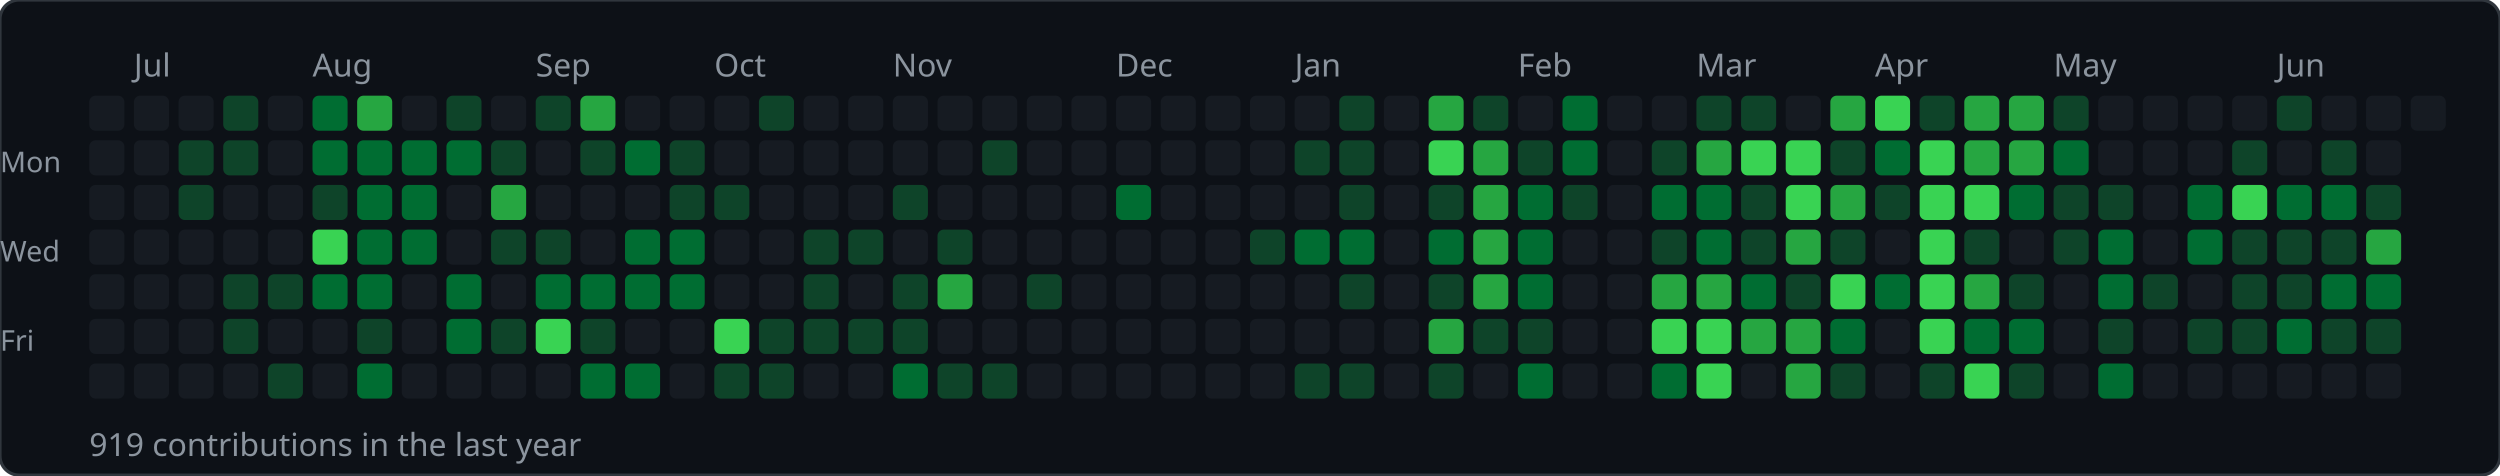
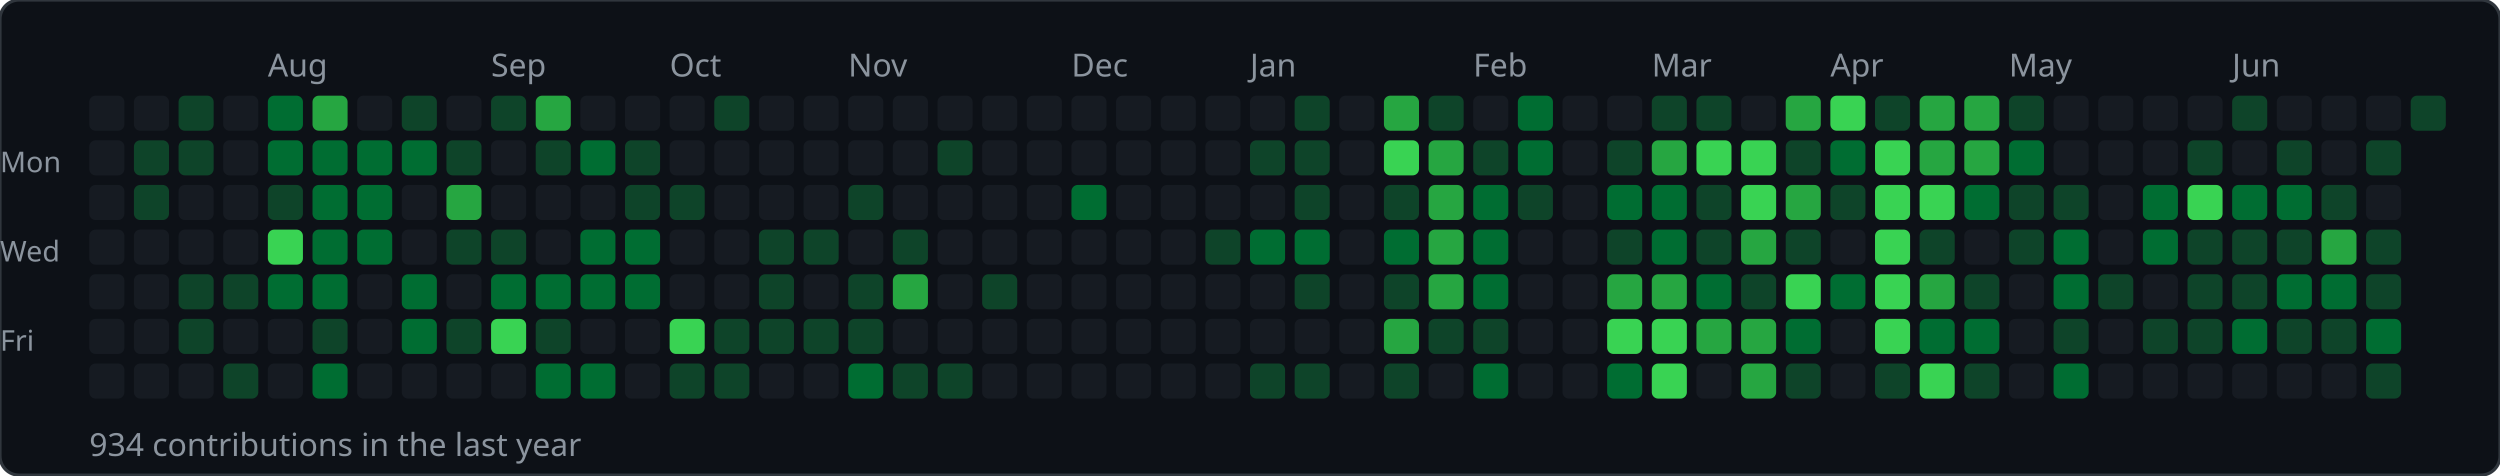
<svg xmlns="http://www.w3.org/2000/svg" width="784" height="149">
  <rect width="784" height="149" rx="6" fill="#0d1117" stroke="#30363d" stroke-width="1" />
-   <text x="42" y="24" font-size="10" fill="#8b949e" font-family="sans-serif">Jul</text>
-   <text x="98" y="24" font-size="10" fill="#8b949e" font-family="sans-serif">Aug</text>
-   <text x="168" y="24" font-size="10" fill="#8b949e" font-family="sans-serif">Sep</text>
-   <text x="224" y="24" font-size="10" fill="#8b949e" font-family="sans-serif">Oct</text>
-   <text x="280" y="24" font-size="10" fill="#8b949e" font-family="sans-serif">Nov</text>
-   <text x="350" y="24" font-size="10" fill="#8b949e" font-family="sans-serif">Dec</text>
-   <text x="406" y="24" font-size="10" fill="#8b949e" font-family="sans-serif">Jan</text>
-   <text x="476" y="24" font-size="10" fill="#8b949e" font-family="sans-serif">Feb</text>
-   <text x="532" y="24" font-size="10" fill="#8b949e" font-family="sans-serif">Mar</text>
-   <text x="588" y="24" font-size="10" fill="#8b949e" font-family="sans-serif">Apr</text>
-   <text x="644" y="24" font-size="10" fill="#8b949e" font-family="sans-serif">May</text>
-   <text x="714" y="24" font-size="10" fill="#8b949e" font-family="sans-serif">Jun</text>
+   <text x="84" y="24" font-size="10" fill="#8b949e" font-family="sans-serif">Aug</text>
+   <text x="154" y="24" font-size="10" fill="#8b949e" font-family="sans-serif">Sep</text>
+   <text x="210" y="24" font-size="10" fill="#8b949e" font-family="sans-serif">Oct</text>
+   <text x="266" y="24" font-size="10" fill="#8b949e" font-family="sans-serif">Nov</text>
+   <text x="336" y="24" font-size="10" fill="#8b949e" font-family="sans-serif">Dec</text>
+   <text x="392" y="24" font-size="10" fill="#8b949e" font-family="sans-serif">Jan</text>
+   <text x="462" y="24" font-size="10" fill="#8b949e" font-family="sans-serif">Feb</text>
+   <text x="518" y="24" font-size="10" fill="#8b949e" font-family="sans-serif">Mar</text>
+   <text x="574" y="24" font-size="10" fill="#8b949e" font-family="sans-serif">Apr</text>
+   <text x="630" y="24" font-size="10" fill="#8b949e" font-family="sans-serif">May</text>
+   <text x="700" y="24" font-size="10" fill="#8b949e" font-family="sans-serif">Jun</text>
  <text x="0" y="54" font-size="9" fill="#8b949e" font-family="sans-serif">Mon</text>
  <text x="0" y="82" font-size="9" fill="#8b949e" font-family="sans-serif">Wed</text>
  <text x="0" y="110" font-size="9" fill="#8b949e" font-family="sans-serif">Fri</text>
  <rect x="28" y="30" width="11" height="11" rx="2" fill="#161b22" />
  <rect x="28" y="44" width="11" height="11" rx="2" fill="#161b22" />
  <rect x="28" y="58" width="11" height="11" rx="2" fill="#161b22" />
  <rect x="28" y="72" width="11" height="11" rx="2" fill="#161b22" />
  <rect x="28" y="86" width="11" height="11" rx="2" fill="#161b22" />
  <rect x="28" y="100" width="11" height="11" rx="2" fill="#161b22" />
  <rect x="28" y="114" width="11" height="11" rx="2" fill="#161b22" />
  <rect x="42" y="30" width="11" height="11" rx="2" fill="#161b22" />
-   <rect x="42" y="44" width="11" height="11" rx="2" fill="#161b22" />
-   <rect x="42" y="58" width="11" height="11" rx="2" fill="#161b22" />
+   <rect x="42" y="44" width="11" height="11" rx="2" fill="#0e4429" />
+   <rect x="42" y="58" width="11" height="11" rx="2" fill="#0e4429" />
  <rect x="42" y="72" width="11" height="11" rx="2" fill="#161b22" />
  <rect x="42" y="86" width="11" height="11" rx="2" fill="#161b22" />
  <rect x="42" y="100" width="11" height="11" rx="2" fill="#161b22" />
  <rect x="42" y="114" width="11" height="11" rx="2" fill="#161b22" />
-   <rect x="56" y="30" width="11" height="11" rx="2" fill="#161b22" />
+   <rect x="56" y="30" width="11" height="11" rx="2" fill="#0e4429" />
  <rect x="56" y="44" width="11" height="11" rx="2" fill="#0e4429" />
-   <rect x="56" y="58" width="11" height="11" rx="2" fill="#0e4429" />
+   <rect x="56" y="58" width="11" height="11" rx="2" fill="#161b22" />
  <rect x="56" y="72" width="11" height="11" rx="2" fill="#161b22" />
-   <rect x="56" y="86" width="11" height="11" rx="2" fill="#161b22" />
-   <rect x="56" y="100" width="11" height="11" rx="2" fill="#161b22" />
+   <rect x="56" y="86" width="11" height="11" rx="2" fill="#0e4429" />
+   <rect x="56" y="100" width="11" height="11" rx="2" fill="#0e4429" />
  <rect x="56" y="114" width="11" height="11" rx="2" fill="#161b22" />
-   <rect x="70" y="30" width="11" height="11" rx="2" fill="#0e4429" />
-   <rect x="70" y="44" width="11" height="11" rx="2" fill="#0e4429" />
+   <rect x="70" y="30" width="11" height="11" rx="2" fill="#161b22" />
+   <rect x="70" y="44" width="11" height="11" rx="2" fill="#161b22" />
  <rect x="70" y="58" width="11" height="11" rx="2" fill="#161b22" />
  <rect x="70" y="72" width="11" height="11" rx="2" fill="#161b22" />
  <rect x="70" y="86" width="11" height="11" rx="2" fill="#0e4429" />
-   <rect x="70" y="100" width="11" height="11" rx="2" fill="#0e4429" />
-   <rect x="70" y="114" width="11" height="11" rx="2" fill="#161b22" />
-   <rect x="84" y="30" width="11" height="11" rx="2" fill="#161b22" />
-   <rect x="84" y="44" width="11" height="11" rx="2" fill="#161b22" />
-   <rect x="84" y="58" width="11" height="11" rx="2" fill="#161b22" />
-   <rect x="84" y="72" width="11" height="11" rx="2" fill="#161b22" />
-   <rect x="84" y="86" width="11" height="11" rx="2" fill="#0e4429" />
+   <rect x="70" y="100" width="11" height="11" rx="2" fill="#161b22" />
+   <rect x="70" y="114" width="11" height="11" rx="2" fill="#0e4429" />
+   <rect x="84" y="30" width="11" height="11" rx="2" fill="#006d32" />
+   <rect x="84" y="44" width="11" height="11" rx="2" fill="#006d32" />
+   <rect x="84" y="58" width="11" height="11" rx="2" fill="#0e4429" />
+   <rect x="84" y="72" width="11" height="11" rx="2" fill="#39d353" />
+   <rect x="84" y="86" width="11" height="11" rx="2" fill="#006d32" />
  <rect x="84" y="100" width="11" height="11" rx="2" fill="#161b22" />
-   <rect x="84" y="114" width="11" height="11" rx="2" fill="#0e4429" />
-   <rect x="98" y="30" width="11" height="11" rx="2" fill="#006d32" />
+   <rect x="84" y="114" width="11" height="11" rx="2" fill="#161b22" />
+   <rect x="98" y="30" width="11" height="11" rx="2" fill="#26a641" />
  <rect x="98" y="44" width="11" height="11" rx="2" fill="#006d32" />
-   <rect x="98" y="58" width="11" height="11" rx="2" fill="#0e4429" />
-   <rect x="98" y="72" width="11" height="11" rx="2" fill="#39d353" />
+   <rect x="98" y="58" width="11" height="11" rx="2" fill="#006d32" />
+   <rect x="98" y="72" width="11" height="11" rx="2" fill="#006d32" />
  <rect x="98" y="86" width="11" height="11" rx="2" fill="#006d32" />
-   <rect x="98" y="100" width="11" height="11" rx="2" fill="#161b22" />
-   <rect x="98" y="114" width="11" height="11" rx="2" fill="#161b22" />
-   <rect x="112" y="30" width="11" height="11" rx="2" fill="#26a641" />
+   <rect x="98" y="100" width="11" height="11" rx="2" fill="#0e4429" />
+   <rect x="98" y="114" width="11" height="11" rx="2" fill="#006d32" />
+   <rect x="112" y="30" width="11" height="11" rx="2" fill="#161b22" />
  <rect x="112" y="44" width="11" height="11" rx="2" fill="#006d32" />
  <rect x="112" y="58" width="11" height="11" rx="2" fill="#006d32" />
  <rect x="112" y="72" width="11" height="11" rx="2" fill="#006d32" />
-   <rect x="112" y="86" width="11" height="11" rx="2" fill="#006d32" />
-   <rect x="112" y="100" width="11" height="11" rx="2" fill="#0e4429" />
-   <rect x="112" y="114" width="11" height="11" rx="2" fill="#006d32" />
-   <rect x="126" y="30" width="11" height="11" rx="2" fill="#161b22" />
+   <rect x="112" y="86" width="11" height="11" rx="2" fill="#161b22" />
+   <rect x="112" y="100" width="11" height="11" rx="2" fill="#161b22" />
+   <rect x="112" y="114" width="11" height="11" rx="2" fill="#161b22" />
+   <rect x="126" y="30" width="11" height="11" rx="2" fill="#0e4429" />
  <rect x="126" y="44" width="11" height="11" rx="2" fill="#006d32" />
-   <rect x="126" y="58" width="11" height="11" rx="2" fill="#006d32" />
-   <rect x="126" y="72" width="11" height="11" rx="2" fill="#006d32" />
-   <rect x="126" y="86" width="11" height="11" rx="2" fill="#161b22" />
-   <rect x="126" y="100" width="11" height="11" rx="2" fill="#161b22" />
+   <rect x="126" y="58" width="11" height="11" rx="2" fill="#161b22" />
+   <rect x="126" y="72" width="11" height="11" rx="2" fill="#161b22" />
+   <rect x="126" y="86" width="11" height="11" rx="2" fill="#006d32" />
+   <rect x="126" y="100" width="11" height="11" rx="2" fill="#006d32" />
  <rect x="126" y="114" width="11" height="11" rx="2" fill="#161b22" />
-   <rect x="140" y="30" width="11" height="11" rx="2" fill="#0e4429" />
-   <rect x="140" y="44" width="11" height="11" rx="2" fill="#006d32" />
-   <rect x="140" y="58" width="11" height="11" rx="2" fill="#161b22" />
-   <rect x="140" y="72" width="11" height="11" rx="2" fill="#161b22" />
-   <rect x="140" y="86" width="11" height="11" rx="2" fill="#006d32" />
-   <rect x="140" y="100" width="11" height="11" rx="2" fill="#006d32" />
+   <rect x="140" y="30" width="11" height="11" rx="2" fill="#161b22" />
+   <rect x="140" y="44" width="11" height="11" rx="2" fill="#0e4429" />
+   <rect x="140" y="58" width="11" height="11" rx="2" fill="#26a641" />
+   <rect x="140" y="72" width="11" height="11" rx="2" fill="#0e4429" />
+   <rect x="140" y="86" width="11" height="11" rx="2" fill="#161b22" />
+   <rect x="140" y="100" width="11" height="11" rx="2" fill="#0e4429" />
  <rect x="140" y="114" width="11" height="11" rx="2" fill="#161b22" />
-   <rect x="154" y="30" width="11" height="11" rx="2" fill="#161b22" />
-   <rect x="154" y="44" width="11" height="11" rx="2" fill="#0e4429" />
-   <rect x="154" y="58" width="11" height="11" rx="2" fill="#26a641" />
+   <rect x="154" y="30" width="11" height="11" rx="2" fill="#0e4429" />
+   <rect x="154" y="44" width="11" height="11" rx="2" fill="#161b22" />
+   <rect x="154" y="58" width="11" height="11" rx="2" fill="#161b22" />
  <rect x="154" y="72" width="11" height="11" rx="2" fill="#0e4429" />
-   <rect x="154" y="86" width="11" height="11" rx="2" fill="#161b22" />
-   <rect x="154" y="100" width="11" height="11" rx="2" fill="#0e4429" />
+   <rect x="154" y="86" width="11" height="11" rx="2" fill="#006d32" />
+   <rect x="154" y="100" width="11" height="11" rx="2" fill="#39d353" />
  <rect x="154" y="114" width="11" height="11" rx="2" fill="#161b22" />
-   <rect x="168" y="30" width="11" height="11" rx="2" fill="#0e4429" />
-   <rect x="168" y="44" width="11" height="11" rx="2" fill="#161b22" />
+   <rect x="168" y="30" width="11" height="11" rx="2" fill="#26a641" />
+   <rect x="168" y="44" width="11" height="11" rx="2" fill="#0e4429" />
  <rect x="168" y="58" width="11" height="11" rx="2" fill="#161b22" />
-   <rect x="168" y="72" width="11" height="11" rx="2" fill="#0e4429" />
+   <rect x="168" y="72" width="11" height="11" rx="2" fill="#161b22" />
  <rect x="168" y="86" width="11" height="11" rx="2" fill="#006d32" />
-   <rect x="168" y="100" width="11" height="11" rx="2" fill="#39d353" />
-   <rect x="168" y="114" width="11" height="11" rx="2" fill="#161b22" />
-   <rect x="182" y="30" width="11" height="11" rx="2" fill="#26a641" />
-   <rect x="182" y="44" width="11" height="11" rx="2" fill="#0e4429" />
+   <rect x="168" y="100" width="11" height="11" rx="2" fill="#0e4429" />
+   <rect x="168" y="114" width="11" height="11" rx="2" fill="#006d32" />
+   <rect x="182" y="30" width="11" height="11" rx="2" fill="#161b22" />
+   <rect x="182" y="44" width="11" height="11" rx="2" fill="#006d32" />
  <rect x="182" y="58" width="11" height="11" rx="2" fill="#161b22" />
-   <rect x="182" y="72" width="11" height="11" rx="2" fill="#161b22" />
+   <rect x="182" y="72" width="11" height="11" rx="2" fill="#006d32" />
  <rect x="182" y="86" width="11" height="11" rx="2" fill="#006d32" />
-   <rect x="182" y="100" width="11" height="11" rx="2" fill="#0e4429" />
+   <rect x="182" y="100" width="11" height="11" rx="2" fill="#161b22" />
  <rect x="182" y="114" width="11" height="11" rx="2" fill="#006d32" />
  <rect x="196" y="30" width="11" height="11" rx="2" fill="#161b22" />
-   <rect x="196" y="44" width="11" height="11" rx="2" fill="#006d32" />
-   <rect x="196" y="58" width="11" height="11" rx="2" fill="#161b22" />
+   <rect x="196" y="44" width="11" height="11" rx="2" fill="#0e4429" />
+   <rect x="196" y="58" width="11" height="11" rx="2" fill="#0e4429" />
  <rect x="196" y="72" width="11" height="11" rx="2" fill="#006d32" />
  <rect x="196" y="86" width="11" height="11" rx="2" fill="#006d32" />
  <rect x="196" y="100" width="11" height="11" rx="2" fill="#161b22" />
-   <rect x="196" y="114" width="11" height="11" rx="2" fill="#006d32" />
+   <rect x="196" y="114" width="11" height="11" rx="2" fill="#161b22" />
  <rect x="210" y="30" width="11" height="11" rx="2" fill="#161b22" />
-   <rect x="210" y="44" width="11" height="11" rx="2" fill="#0e4429" />
+   <rect x="210" y="44" width="11" height="11" rx="2" fill="#161b22" />
  <rect x="210" y="58" width="11" height="11" rx="2" fill="#0e4429" />
-   <rect x="210" y="72" width="11" height="11" rx="2" fill="#006d32" />
-   <rect x="210" y="86" width="11" height="11" rx="2" fill="#006d32" />
-   <rect x="210" y="100" width="11" height="11" rx="2" fill="#161b22" />
-   <rect x="210" y="114" width="11" height="11" rx="2" fill="#161b22" />
-   <rect x="224" y="30" width="11" height="11" rx="2" fill="#161b22" />
+   <rect x="210" y="72" width="11" height="11" rx="2" fill="#161b22" />
+   <rect x="210" y="86" width="11" height="11" rx="2" fill="#161b22" />
+   <rect x="210" y="100" width="11" height="11" rx="2" fill="#39d353" />
+   <rect x="210" y="114" width="11" height="11" rx="2" fill="#0e4429" />
+   <rect x="224" y="30" width="11" height="11" rx="2" fill="#0e4429" />
  <rect x="224" y="44" width="11" height="11" rx="2" fill="#161b22" />
-   <rect x="224" y="58" width="11" height="11" rx="2" fill="#0e4429" />
+   <rect x="224" y="58" width="11" height="11" rx="2" fill="#161b22" />
  <rect x="224" y="72" width="11" height="11" rx="2" fill="#161b22" />
  <rect x="224" y="86" width="11" height="11" rx="2" fill="#161b22" />
-   <rect x="224" y="100" width="11" height="11" rx="2" fill="#39d353" />
+   <rect x="224" y="100" width="11" height="11" rx="2" fill="#0e4429" />
  <rect x="224" y="114" width="11" height="11" rx="2" fill="#0e4429" />
-   <rect x="238" y="30" width="11" height="11" rx="2" fill="#0e4429" />
+   <rect x="238" y="30" width="11" height="11" rx="2" fill="#161b22" />
  <rect x="238" y="44" width="11" height="11" rx="2" fill="#161b22" />
  <rect x="238" y="58" width="11" height="11" rx="2" fill="#161b22" />
-   <rect x="238" y="72" width="11" height="11" rx="2" fill="#161b22" />
-   <rect x="238" y="86" width="11" height="11" rx="2" fill="#161b22" />
+   <rect x="238" y="72" width="11" height="11" rx="2" fill="#0e4429" />
+   <rect x="238" y="86" width="11" height="11" rx="2" fill="#0e4429" />
  <rect x="238" y="100" width="11" height="11" rx="2" fill="#0e4429" />
-   <rect x="238" y="114" width="11" height="11" rx="2" fill="#0e4429" />
+   <rect x="238" y="114" width="11" height="11" rx="2" fill="#161b22" />
  <rect x="252" y="30" width="11" height="11" rx="2" fill="#161b22" />
  <rect x="252" y="44" width="11" height="11" rx="2" fill="#161b22" />
  <rect x="252" y="58" width="11" height="11" rx="2" fill="#161b22" />
  <rect x="252" y="72" width="11" height="11" rx="2" fill="#0e4429" />
-   <rect x="252" y="86" width="11" height="11" rx="2" fill="#0e4429" />
+   <rect x="252" y="86" width="11" height="11" rx="2" fill="#161b22" />
  <rect x="252" y="100" width="11" height="11" rx="2" fill="#0e4429" />
  <rect x="252" y="114" width="11" height="11" rx="2" fill="#161b22" />
  <rect x="266" y="30" width="11" height="11" rx="2" fill="#161b22" />
  <rect x="266" y="44" width="11" height="11" rx="2" fill="#161b22" />
-   <rect x="266" y="58" width="11" height="11" rx="2" fill="#161b22" />
-   <rect x="266" y="72" width="11" height="11" rx="2" fill="#0e4429" />
-   <rect x="266" y="86" width="11" height="11" rx="2" fill="#161b22" />
+   <rect x="266" y="58" width="11" height="11" rx="2" fill="#0e4429" />
+   <rect x="266" y="72" width="11" height="11" rx="2" fill="#161b22" />
+   <rect x="266" y="86" width="11" height="11" rx="2" fill="#0e4429" />
  <rect x="266" y="100" width="11" height="11" rx="2" fill="#0e4429" />
-   <rect x="266" y="114" width="11" height="11" rx="2" fill="#161b22" />
+   <rect x="266" y="114" width="11" height="11" rx="2" fill="#006d32" />
  <rect x="280" y="30" width="11" height="11" rx="2" fill="#161b22" />
  <rect x="280" y="44" width="11" height="11" rx="2" fill="#161b22" />
-   <rect x="280" y="58" width="11" height="11" rx="2" fill="#0e4429" />
-   <rect x="280" y="72" width="11" height="11" rx="2" fill="#161b22" />
-   <rect x="280" y="86" width="11" height="11" rx="2" fill="#0e4429" />
-   <rect x="280" y="100" width="11" height="11" rx="2" fill="#0e4429" />
-   <rect x="280" y="114" width="11" height="11" rx="2" fill="#006d32" />
+   <rect x="280" y="58" width="11" height="11" rx="2" fill="#161b22" />
+   <rect x="280" y="72" width="11" height="11" rx="2" fill="#0e4429" />
+   <rect x="280" y="86" width="11" height="11" rx="2" fill="#26a641" />
+   <rect x="280" y="100" width="11" height="11" rx="2" fill="#161b22" />
+   <rect x="280" y="114" width="11" height="11" rx="2" fill="#0e4429" />
  <rect x="294" y="30" width="11" height="11" rx="2" fill="#161b22" />
-   <rect x="294" y="44" width="11" height="11" rx="2" fill="#161b22" />
+   <rect x="294" y="44" width="11" height="11" rx="2" fill="#0e4429" />
  <rect x="294" y="58" width="11" height="11" rx="2" fill="#161b22" />
-   <rect x="294" y="72" width="11" height="11" rx="2" fill="#0e4429" />
-   <rect x="294" y="86" width="11" height="11" rx="2" fill="#26a641" />
+   <rect x="294" y="72" width="11" height="11" rx="2" fill="#161b22" />
+   <rect x="294" y="86" width="11" height="11" rx="2" fill="#161b22" />
  <rect x="294" y="100" width="11" height="11" rx="2" fill="#161b22" />
  <rect x="294" y="114" width="11" height="11" rx="2" fill="#0e4429" />
  <rect x="308" y="30" width="11" height="11" rx="2" fill="#161b22" />
-   <rect x="308" y="44" width="11" height="11" rx="2" fill="#0e4429" />
+   <rect x="308" y="44" width="11" height="11" rx="2" fill="#161b22" />
  <rect x="308" y="58" width="11" height="11" rx="2" fill="#161b22" />
  <rect x="308" y="72" width="11" height="11" rx="2" fill="#161b22" />
-   <rect x="308" y="86" width="11" height="11" rx="2" fill="#161b22" />
+   <rect x="308" y="86" width="11" height="11" rx="2" fill="#0e4429" />
  <rect x="308" y="100" width="11" height="11" rx="2" fill="#161b22" />
-   <rect x="308" y="114" width="11" height="11" rx="2" fill="#0e4429" />
+   <rect x="308" y="114" width="11" height="11" rx="2" fill="#161b22" />
  <rect x="322" y="30" width="11" height="11" rx="2" fill="#161b22" />
  <rect x="322" y="44" width="11" height="11" rx="2" fill="#161b22" />
  <rect x="322" y="58" width="11" height="11" rx="2" fill="#161b22" />
  <rect x="322" y="72" width="11" height="11" rx="2" fill="#161b22" />
-   <rect x="322" y="86" width="11" height="11" rx="2" fill="#0e4429" />
+   <rect x="322" y="86" width="11" height="11" rx="2" fill="#161b22" />
  <rect x="322" y="100" width="11" height="11" rx="2" fill="#161b22" />
  <rect x="322" y="114" width="11" height="11" rx="2" fill="#161b22" />
  <rect x="336" y="30" width="11" height="11" rx="2" fill="#161b22" />
  <rect x="336" y="44" width="11" height="11" rx="2" fill="#161b22" />
-   <rect x="336" y="58" width="11" height="11" rx="2" fill="#161b22" />
+   <rect x="336" y="58" width="11" height="11" rx="2" fill="#006d32" />
  <rect x="336" y="72" width="11" height="11" rx="2" fill="#161b22" />
  <rect x="336" y="86" width="11" height="11" rx="2" fill="#161b22" />
  <rect x="336" y="100" width="11" height="11" rx="2" fill="#161b22" />
  <rect x="336" y="114" width="11" height="11" rx="2" fill="#161b22" />
  <rect x="350" y="30" width="11" height="11" rx="2" fill="#161b22" />
  <rect x="350" y="44" width="11" height="11" rx="2" fill="#161b22" />
-   <rect x="350" y="58" width="11" height="11" rx="2" fill="#006d32" />
+   <rect x="350" y="58" width="11" height="11" rx="2" fill="#161b22" />
  <rect x="350" y="72" width="11" height="11" rx="2" fill="#161b22" />
  <rect x="350" y="86" width="11" height="11" rx="2" fill="#161b22" />
  <rect x="350" y="100" width="11" height="11" rx="2" fill="#161b22" />
  <rect x="350" y="114" width="11" height="11" rx="2" fill="#161b22" />
  <rect x="364" y="30" width="11" height="11" rx="2" fill="#161b22" />
  <rect x="364" y="44" width="11" height="11" rx="2" fill="#161b22" />
  <rect x="364" y="58" width="11" height="11" rx="2" fill="#161b22" />
  <rect x="364" y="72" width="11" height="11" rx="2" fill="#161b22" />
  <rect x="364" y="86" width="11" height="11" rx="2" fill="#161b22" />
  <rect x="364" y="100" width="11" height="11" rx="2" fill="#161b22" />
  <rect x="364" y="114" width="11" height="11" rx="2" fill="#161b22" />
  <rect x="378" y="30" width="11" height="11" rx="2" fill="#161b22" />
  <rect x="378" y="44" width="11" height="11" rx="2" fill="#161b22" />
  <rect x="378" y="58" width="11" height="11" rx="2" fill="#161b22" />
-   <rect x="378" y="72" width="11" height="11" rx="2" fill="#161b22" />
+   <rect x="378" y="72" width="11" height="11" rx="2" fill="#0e4429" />
  <rect x="378" y="86" width="11" height="11" rx="2" fill="#161b22" />
  <rect x="378" y="100" width="11" height="11" rx="2" fill="#161b22" />
  <rect x="378" y="114" width="11" height="11" rx="2" fill="#161b22" />
  <rect x="392" y="30" width="11" height="11" rx="2" fill="#161b22" />
-   <rect x="392" y="44" width="11" height="11" rx="2" fill="#161b22" />
+   <rect x="392" y="44" width="11" height="11" rx="2" fill="#0e4429" />
  <rect x="392" y="58" width="11" height="11" rx="2" fill="#161b22" />
-   <rect x="392" y="72" width="11" height="11" rx="2" fill="#0e4429" />
+   <rect x="392" y="72" width="11" height="11" rx="2" fill="#006d32" />
  <rect x="392" y="86" width="11" height="11" rx="2" fill="#161b22" />
  <rect x="392" y="100" width="11" height="11" rx="2" fill="#161b22" />
-   <rect x="392" y="114" width="11" height="11" rx="2" fill="#161b22" />
-   <rect x="406" y="30" width="11" height="11" rx="2" fill="#161b22" />
+   <rect x="392" y="114" width="11" height="11" rx="2" fill="#0e4429" />
+   <rect x="406" y="30" width="11" height="11" rx="2" fill="#0e4429" />
  <rect x="406" y="44" width="11" height="11" rx="2" fill="#0e4429" />
-   <rect x="406" y="58" width="11" height="11" rx="2" fill="#161b22" />
+   <rect x="406" y="58" width="11" height="11" rx="2" fill="#0e4429" />
  <rect x="406" y="72" width="11" height="11" rx="2" fill="#006d32" />
-   <rect x="406" y="86" width="11" height="11" rx="2" fill="#161b22" />
+   <rect x="406" y="86" width="11" height="11" rx="2" fill="#0e4429" />
  <rect x="406" y="100" width="11" height="11" rx="2" fill="#161b22" />
  <rect x="406" y="114" width="11" height="11" rx="2" fill="#0e4429" />
-   <rect x="420" y="30" width="11" height="11" rx="2" fill="#0e4429" />
-   <rect x="420" y="44" width="11" height="11" rx="2" fill="#0e4429" />
-   <rect x="420" y="58" width="11" height="11" rx="2" fill="#0e4429" />
-   <rect x="420" y="72" width="11" height="11" rx="2" fill="#006d32" />
-   <rect x="420" y="86" width="11" height="11" rx="2" fill="#0e4429" />
+   <rect x="420" y="30" width="11" height="11" rx="2" fill="#161b22" />
+   <rect x="420" y="44" width="11" height="11" rx="2" fill="#161b22" />
+   <rect x="420" y="58" width="11" height="11" rx="2" fill="#161b22" />
+   <rect x="420" y="72" width="11" height="11" rx="2" fill="#161b22" />
+   <rect x="420" y="86" width="11" height="11" rx="2" fill="#161b22" />
  <rect x="420" y="100" width="11" height="11" rx="2" fill="#161b22" />
-   <rect x="420" y="114" width="11" height="11" rx="2" fill="#0e4429" />
-   <rect x="434" y="30" width="11" height="11" rx="2" fill="#161b22" />
-   <rect x="434" y="44" width="11" height="11" rx="2" fill="#161b22" />
-   <rect x="434" y="58" width="11" height="11" rx="2" fill="#161b22" />
-   <rect x="434" y="72" width="11" height="11" rx="2" fill="#161b22" />
-   <rect x="434" y="86" width="11" height="11" rx="2" fill="#161b22" />
-   <rect x="434" y="100" width="11" height="11" rx="2" fill="#161b22" />
-   <rect x="434" y="114" width="11" height="11" rx="2" fill="#161b22" />
-   <rect x="448" y="30" width="11" height="11" rx="2" fill="#26a641" />
-   <rect x="448" y="44" width="11" height="11" rx="2" fill="#39d353" />
-   <rect x="448" y="58" width="11" height="11" rx="2" fill="#0e4429" />
-   <rect x="448" y="72" width="11" height="11" rx="2" fill="#006d32" />
-   <rect x="448" y="86" width="11" height="11" rx="2" fill="#0e4429" />
-   <rect x="448" y="100" width="11" height="11" rx="2" fill="#26a641" />
-   <rect x="448" y="114" width="11" height="11" rx="2" fill="#0e4429" />
-   <rect x="462" y="30" width="11" height="11" rx="2" fill="#0e4429" />
-   <rect x="462" y="44" width="11" height="11" rx="2" fill="#26a641" />
-   <rect x="462" y="58" width="11" height="11" rx="2" fill="#26a641" />
-   <rect x="462" y="72" width="11" height="11" rx="2" fill="#26a641" />
-   <rect x="462" y="86" width="11" height="11" rx="2" fill="#26a641" />
+   <rect x="420" y="114" width="11" height="11" rx="2" fill="#161b22" />
+   <rect x="434" y="30" width="11" height="11" rx="2" fill="#26a641" />
+   <rect x="434" y="44" width="11" height="11" rx="2" fill="#39d353" />
+   <rect x="434" y="58" width="11" height="11" rx="2" fill="#0e4429" />
+   <rect x="434" y="72" width="11" height="11" rx="2" fill="#006d32" />
+   <rect x="434" y="86" width="11" height="11" rx="2" fill="#0e4429" />
+   <rect x="434" y="100" width="11" height="11" rx="2" fill="#26a641" />
+   <rect x="434" y="114" width="11" height="11" rx="2" fill="#0e4429" />
+   <rect x="448" y="30" width="11" height="11" rx="2" fill="#0e4429" />
+   <rect x="448" y="44" width="11" height="11" rx="2" fill="#26a641" />
+   <rect x="448" y="58" width="11" height="11" rx="2" fill="#26a641" />
+   <rect x="448" y="72" width="11" height="11" rx="2" fill="#26a641" />
+   <rect x="448" y="86" width="11" height="11" rx="2" fill="#26a641" />
+   <rect x="448" y="100" width="11" height="11" rx="2" fill="#0e4429" />
+   <rect x="448" y="114" width="11" height="11" rx="2" fill="#161b22" />
+   <rect x="462" y="30" width="11" height="11" rx="2" fill="#161b22" />
+   <rect x="462" y="44" width="11" height="11" rx="2" fill="#0e4429" />
+   <rect x="462" y="58" width="11" height="11" rx="2" fill="#006d32" />
+   <rect x="462" y="72" width="11" height="11" rx="2" fill="#006d32" />
+   <rect x="462" y="86" width="11" height="11" rx="2" fill="#006d32" />
  <rect x="462" y="100" width="11" height="11" rx="2" fill="#0e4429" />
-   <rect x="462" y="114" width="11" height="11" rx="2" fill="#161b22" />
-   <rect x="476" y="30" width="11" height="11" rx="2" fill="#161b22" />
-   <rect x="476" y="44" width="11" height="11" rx="2" fill="#0e4429" />
-   <rect x="476" y="58" width="11" height="11" rx="2" fill="#006d32" />
-   <rect x="476" y="72" width="11" height="11" rx="2" fill="#006d32" />
-   <rect x="476" y="86" width="11" height="11" rx="2" fill="#006d32" />
-   <rect x="476" y="100" width="11" height="11" rx="2" fill="#0e4429" />
-   <rect x="476" y="114" width="11" height="11" rx="2" fill="#006d32" />
-   <rect x="490" y="30" width="11" height="11" rx="2" fill="#006d32" />
-   <rect x="490" y="44" width="11" height="11" rx="2" fill="#006d32" />
-   <rect x="490" y="58" width="11" height="11" rx="2" fill="#0e4429" />
+   <rect x="462" y="114" width="11" height="11" rx="2" fill="#006d32" />
+   <rect x="476" y="30" width="11" height="11" rx="2" fill="#006d32" />
+   <rect x="476" y="44" width="11" height="11" rx="2" fill="#006d32" />
+   <rect x="476" y="58" width="11" height="11" rx="2" fill="#0e4429" />
+   <rect x="476" y="72" width="11" height="11" rx="2" fill="#161b22" />
+   <rect x="476" y="86" width="11" height="11" rx="2" fill="#161b22" />
+   <rect x="476" y="100" width="11" height="11" rx="2" fill="#161b22" />
+   <rect x="476" y="114" width="11" height="11" rx="2" fill="#161b22" />
+   <rect x="490" y="30" width="11" height="11" rx="2" fill="#161b22" />
+   <rect x="490" y="44" width="11" height="11" rx="2" fill="#161b22" />
+   <rect x="490" y="58" width="11" height="11" rx="2" fill="#161b22" />
  <rect x="490" y="72" width="11" height="11" rx="2" fill="#161b22" />
  <rect x="490" y="86" width="11" height="11" rx="2" fill="#161b22" />
  <rect x="490" y="100" width="11" height="11" rx="2" fill="#161b22" />
  <rect x="490" y="114" width="11" height="11" rx="2" fill="#161b22" />
  <rect x="504" y="30" width="11" height="11" rx="2" fill="#161b22" />
-   <rect x="504" y="44" width="11" height="11" rx="2" fill="#161b22" />
-   <rect x="504" y="58" width="11" height="11" rx="2" fill="#161b22" />
-   <rect x="504" y="72" width="11" height="11" rx="2" fill="#161b22" />
-   <rect x="504" y="86" width="11" height="11" rx="2" fill="#161b22" />
-   <rect x="504" y="100" width="11" height="11" rx="2" fill="#161b22" />
-   <rect x="504" y="114" width="11" height="11" rx="2" fill="#161b22" />
-   <rect x="518" y="30" width="11" height="11" rx="2" fill="#161b22" />
-   <rect x="518" y="44" width="11" height="11" rx="2" fill="#0e4429" />
+   <rect x="504" y="44" width="11" height="11" rx="2" fill="#0e4429" />
+   <rect x="504" y="58" width="11" height="11" rx="2" fill="#006d32" />
+   <rect x="504" y="72" width="11" height="11" rx="2" fill="#0e4429" />
+   <rect x="504" y="86" width="11" height="11" rx="2" fill="#26a641" />
+   <rect x="504" y="100" width="11" height="11" rx="2" fill="#39d353" />
+   <rect x="504" y="114" width="11" height="11" rx="2" fill="#006d32" />
+   <rect x="518" y="30" width="11" height="11" rx="2" fill="#0e4429" />
+   <rect x="518" y="44" width="11" height="11" rx="2" fill="#26a641" />
  <rect x="518" y="58" width="11" height="11" rx="2" fill="#006d32" />
-   <rect x="518" y="72" width="11" height="11" rx="2" fill="#0e4429" />
+   <rect x="518" y="72" width="11" height="11" rx="2" fill="#006d32" />
  <rect x="518" y="86" width="11" height="11" rx="2" fill="#26a641" />
  <rect x="518" y="100" width="11" height="11" rx="2" fill="#39d353" />
-   <rect x="518" y="114" width="11" height="11" rx="2" fill="#006d32" />
+   <rect x="518" y="114" width="11" height="11" rx="2" fill="#39d353" />
  <rect x="532" y="30" width="11" height="11" rx="2" fill="#0e4429" />
-   <rect x="532" y="44" width="11" height="11" rx="2" fill="#26a641" />
-   <rect x="532" y="58" width="11" height="11" rx="2" fill="#006d32" />
-   <rect x="532" y="72" width="11" height="11" rx="2" fill="#006d32" />
-   <rect x="532" y="86" width="11" height="11" rx="2" fill="#26a641" />
-   <rect x="532" y="100" width="11" height="11" rx="2" fill="#39d353" />
-   <rect x="532" y="114" width="11" height="11" rx="2" fill="#39d353" />
-   <rect x="546" y="30" width="11" height="11" rx="2" fill="#0e4429" />
+   <rect x="532" y="44" width="11" height="11" rx="2" fill="#39d353" />
+   <rect x="532" y="58" width="11" height="11" rx="2" fill="#0e4429" />
+   <rect x="532" y="72" width="11" height="11" rx="2" fill="#0e4429" />
+   <rect x="532" y="86" width="11" height="11" rx="2" fill="#006d32" />
+   <rect x="532" y="100" width="11" height="11" rx="2" fill="#26a641" />
+   <rect x="532" y="114" width="11" height="11" rx="2" fill="#161b22" />
+   <rect x="546" y="30" width="11" height="11" rx="2" fill="#161b22" />
  <rect x="546" y="44" width="11" height="11" rx="2" fill="#39d353" />
-   <rect x="546" y="58" width="11" height="11" rx="2" fill="#0e4429" />
-   <rect x="546" y="72" width="11" height="11" rx="2" fill="#0e4429" />
-   <rect x="546" y="86" width="11" height="11" rx="2" fill="#006d32" />
+   <rect x="546" y="58" width="11" height="11" rx="2" fill="#39d353" />
+   <rect x="546" y="72" width="11" height="11" rx="2" fill="#26a641" />
+   <rect x="546" y="86" width="11" height="11" rx="2" fill="#0e4429" />
  <rect x="546" y="100" width="11" height="11" rx="2" fill="#26a641" />
-   <rect x="546" y="114" width="11" height="11" rx="2" fill="#161b22" />
-   <rect x="560" y="30" width="11" height="11" rx="2" fill="#161b22" />
-   <rect x="560" y="44" width="11" height="11" rx="2" fill="#39d353" />
-   <rect x="560" y="58" width="11" height="11" rx="2" fill="#39d353" />
-   <rect x="560" y="72" width="11" height="11" rx="2" fill="#26a641" />
-   <rect x="560" y="86" width="11" height="11" rx="2" fill="#0e4429" />
-   <rect x="560" y="100" width="11" height="11" rx="2" fill="#26a641" />
-   <rect x="560" y="114" width="11" height="11" rx="2" fill="#26a641" />
-   <rect x="574" y="30" width="11" height="11" rx="2" fill="#26a641" />
-   <rect x="574" y="44" width="11" height="11" rx="2" fill="#0e4429" />
-   <rect x="574" y="58" width="11" height="11" rx="2" fill="#26a641" />
-   <rect x="574" y="72" width="11" height="11" rx="2" fill="#0e4429" />
-   <rect x="574" y="86" width="11" height="11" rx="2" fill="#39d353" />
-   <rect x="574" y="100" width="11" height="11" rx="2" fill="#006d32" />
-   <rect x="574" y="114" width="11" height="11" rx="2" fill="#0e4429" />
-   <rect x="588" y="30" width="11" height="11" rx="2" fill="#39d353" />
-   <rect x="588" y="44" width="11" height="11" rx="2" fill="#006d32" />
-   <rect x="588" y="58" width="11" height="11" rx="2" fill="#0e4429" />
-   <rect x="588" y="72" width="11" height="11" rx="2" fill="#161b22" />
-   <rect x="588" y="86" width="11" height="11" rx="2" fill="#006d32" />
-   <rect x="588" y="100" width="11" height="11" rx="2" fill="#161b22" />
-   <rect x="588" y="114" width="11" height="11" rx="2" fill="#161b22" />
-   <rect x="602" y="30" width="11" height="11" rx="2" fill="#0e4429" />
-   <rect x="602" y="44" width="11" height="11" rx="2" fill="#39d353" />
+   <rect x="546" y="114" width="11" height="11" rx="2" fill="#26a641" />
+   <rect x="560" y="30" width="11" height="11" rx="2" fill="#26a641" />
+   <rect x="560" y="44" width="11" height="11" rx="2" fill="#0e4429" />
+   <rect x="560" y="58" width="11" height="11" rx="2" fill="#26a641" />
+   <rect x="560" y="72" width="11" height="11" rx="2" fill="#0e4429" />
+   <rect x="560" y="86" width="11" height="11" rx="2" fill="#39d353" />
+   <rect x="560" y="100" width="11" height="11" rx="2" fill="#006d32" />
+   <rect x="560" y="114" width="11" height="11" rx="2" fill="#0e4429" />
+   <rect x="574" y="30" width="11" height="11" rx="2" fill="#39d353" />
+   <rect x="574" y="44" width="11" height="11" rx="2" fill="#006d32" />
+   <rect x="574" y="58" width="11" height="11" rx="2" fill="#0e4429" />
+   <rect x="574" y="72" width="11" height="11" rx="2" fill="#161b22" />
+   <rect x="574" y="86" width="11" height="11" rx="2" fill="#006d32" />
+   <rect x="574" y="100" width="11" height="11" rx="2" fill="#161b22" />
+   <rect x="574" y="114" width="11" height="11" rx="2" fill="#161b22" />
+   <rect x="588" y="30" width="11" height="11" rx="2" fill="#0e4429" />
+   <rect x="588" y="44" width="11" height="11" rx="2" fill="#39d353" />
+   <rect x="588" y="58" width="11" height="11" rx="2" fill="#39d353" />
+   <rect x="588" y="72" width="11" height="11" rx="2" fill="#39d353" />
+   <rect x="588" y="86" width="11" height="11" rx="2" fill="#39d353" />
+   <rect x="588" y="100" width="11" height="11" rx="2" fill="#39d353" />
+   <rect x="588" y="114" width="11" height="11" rx="2" fill="#0e4429" />
+   <rect x="602" y="30" width="11" height="11" rx="2" fill="#26a641" />
+   <rect x="602" y="44" width="11" height="11" rx="2" fill="#26a641" />
  <rect x="602" y="58" width="11" height="11" rx="2" fill="#39d353" />
-   <rect x="602" y="72" width="11" height="11" rx="2" fill="#39d353" />
-   <rect x="602" y="86" width="11" height="11" rx="2" fill="#39d353" />
-   <rect x="602" y="100" width="11" height="11" rx="2" fill="#39d353" />
-   <rect x="602" y="114" width="11" height="11" rx="2" fill="#0e4429" />
+   <rect x="602" y="72" width="11" height="11" rx="2" fill="#0e4429" />
+   <rect x="602" y="86" width="11" height="11" rx="2" fill="#26a641" />
+   <rect x="602" y="100" width="11" height="11" rx="2" fill="#006d32" />
+   <rect x="602" y="114" width="11" height="11" rx="2" fill="#39d353" />
  <rect x="616" y="30" width="11" height="11" rx="2" fill="#26a641" />
  <rect x="616" y="44" width="11" height="11" rx="2" fill="#26a641" />
-   <rect x="616" y="58" width="11" height="11" rx="2" fill="#39d353" />
-   <rect x="616" y="72" width="11" height="11" rx="2" fill="#0e4429" />
-   <rect x="616" y="86" width="11" height="11" rx="2" fill="#26a641" />
+   <rect x="616" y="58" width="11" height="11" rx="2" fill="#006d32" />
+   <rect x="616" y="72" width="11" height="11" rx="2" fill="#161b22" />
+   <rect x="616" y="86" width="11" height="11" rx="2" fill="#0e4429" />
  <rect x="616" y="100" width="11" height="11" rx="2" fill="#006d32" />
-   <rect x="616" y="114" width="11" height="11" rx="2" fill="#39d353" />
-   <rect x="630" y="30" width="11" height="11" rx="2" fill="#26a641" />
-   <rect x="630" y="44" width="11" height="11" rx="2" fill="#26a641" />
-   <rect x="630" y="58" width="11" height="11" rx="2" fill="#006d32" />
-   <rect x="630" y="72" width="11" height="11" rx="2" fill="#161b22" />
-   <rect x="630" y="86" width="11" height="11" rx="2" fill="#0e4429" />
-   <rect x="630" y="100" width="11" height="11" rx="2" fill="#006d32" />
-   <rect x="630" y="114" width="11" height="11" rx="2" fill="#0e4429" />
-   <rect x="644" y="30" width="11" height="11" rx="2" fill="#0e4429" />
-   <rect x="644" y="44" width="11" height="11" rx="2" fill="#006d32" />
+   <rect x="616" y="114" width="11" height="11" rx="2" fill="#0e4429" />
+   <rect x="630" y="30" width="11" height="11" rx="2" fill="#0e4429" />
+   <rect x="630" y="44" width="11" height="11" rx="2" fill="#006d32" />
+   <rect x="630" y="58" width="11" height="11" rx="2" fill="#0e4429" />
+   <rect x="630" y="72" width="11" height="11" rx="2" fill="#0e4429" />
+   <rect x="630" y="86" width="11" height="11" rx="2" fill="#161b22" />
+   <rect x="630" y="100" width="11" height="11" rx="2" fill="#161b22" />
+   <rect x="630" y="114" width="11" height="11" rx="2" fill="#161b22" />
+   <rect x="644" y="30" width="11" height="11" rx="2" fill="#161b22" />
+   <rect x="644" y="44" width="11" height="11" rx="2" fill="#161b22" />
  <rect x="644" y="58" width="11" height="11" rx="2" fill="#0e4429" />
-   <rect x="644" y="72" width="11" height="11" rx="2" fill="#0e4429" />
-   <rect x="644" y="86" width="11" height="11" rx="2" fill="#161b22" />
-   <rect x="644" y="100" width="11" height="11" rx="2" fill="#161b22" />
-   <rect x="644" y="114" width="11" height="11" rx="2" fill="#161b22" />
+   <rect x="644" y="72" width="11" height="11" rx="2" fill="#006d32" />
+   <rect x="644" y="86" width="11" height="11" rx="2" fill="#006d32" />
+   <rect x="644" y="100" width="11" height="11" rx="2" fill="#0e4429" />
+   <rect x="644" y="114" width="11" height="11" rx="2" fill="#006d32" />
  <rect x="658" y="30" width="11" height="11" rx="2" fill="#161b22" />
  <rect x="658" y="44" width="11" height="11" rx="2" fill="#161b22" />
-   <rect x="658" y="58" width="11" height="11" rx="2" fill="#0e4429" />
-   <rect x="658" y="72" width="11" height="11" rx="2" fill="#006d32" />
-   <rect x="658" y="86" width="11" height="11" rx="2" fill="#006d32" />
-   <rect x="658" y="100" width="11" height="11" rx="2" fill="#0e4429" />
-   <rect x="658" y="114" width="11" height="11" rx="2" fill="#006d32" />
+   <rect x="658" y="58" width="11" height="11" rx="2" fill="#161b22" />
+   <rect x="658" y="72" width="11" height="11" rx="2" fill="#161b22" />
+   <rect x="658" y="86" width="11" height="11" rx="2" fill="#0e4429" />
+   <rect x="658" y="100" width="11" height="11" rx="2" fill="#161b22" />
+   <rect x="658" y="114" width="11" height="11" rx="2" fill="#161b22" />
  <rect x="672" y="30" width="11" height="11" rx="2" fill="#161b22" />
  <rect x="672" y="44" width="11" height="11" rx="2" fill="#161b22" />
-   <rect x="672" y="58" width="11" height="11" rx="2" fill="#161b22" />
-   <rect x="672" y="72" width="11" height="11" rx="2" fill="#161b22" />
-   <rect x="672" y="86" width="11" height="11" rx="2" fill="#0e4429" />
-   <rect x="672" y="100" width="11" height="11" rx="2" fill="#161b22" />
+   <rect x="672" y="58" width="11" height="11" rx="2" fill="#006d32" />
+   <rect x="672" y="72" width="11" height="11" rx="2" fill="#006d32" />
+   <rect x="672" y="86" width="11" height="11" rx="2" fill="#161b22" />
+   <rect x="672" y="100" width="11" height="11" rx="2" fill="#0e4429" />
  <rect x="672" y="114" width="11" height="11" rx="2" fill="#161b22" />
  <rect x="686" y="30" width="11" height="11" rx="2" fill="#161b22" />
-   <rect x="686" y="44" width="11" height="11" rx="2" fill="#161b22" />
-   <rect x="686" y="58" width="11" height="11" rx="2" fill="#006d32" />
-   <rect x="686" y="72" width="11" height="11" rx="2" fill="#006d32" />
-   <rect x="686" y="86" width="11" height="11" rx="2" fill="#161b22" />
+   <rect x="686" y="44" width="11" height="11" rx="2" fill="#0e4429" />
+   <rect x="686" y="58" width="11" height="11" rx="2" fill="#39d353" />
+   <rect x="686" y="72" width="11" height="11" rx="2" fill="#0e4429" />
+   <rect x="686" y="86" width="11" height="11" rx="2" fill="#0e4429" />
  <rect x="686" y="100" width="11" height="11" rx="2" fill="#0e4429" />
  <rect x="686" y="114" width="11" height="11" rx="2" fill="#161b22" />
-   <rect x="700" y="30" width="11" height="11" rx="2" fill="#161b22" />
-   <rect x="700" y="44" width="11" height="11" rx="2" fill="#0e4429" />
-   <rect x="700" y="58" width="11" height="11" rx="2" fill="#39d353" />
+   <rect x="700" y="30" width="11" height="11" rx="2" fill="#0e4429" />
+   <rect x="700" y="44" width="11" height="11" rx="2" fill="#161b22" />
+   <rect x="700" y="58" width="11" height="11" rx="2" fill="#006d32" />
  <rect x="700" y="72" width="11" height="11" rx="2" fill="#0e4429" />
  <rect x="700" y="86" width="11" height="11" rx="2" fill="#0e4429" />
-   <rect x="700" y="100" width="11" height="11" rx="2" fill="#0e4429" />
+   <rect x="700" y="100" width="11" height="11" rx="2" fill="#006d32" />
  <rect x="700" y="114" width="11" height="11" rx="2" fill="#161b22" />
-   <rect x="714" y="30" width="11" height="11" rx="2" fill="#0e4429" />
-   <rect x="714" y="44" width="11" height="11" rx="2" fill="#161b22" />
+   <rect x="714" y="30" width="11" height="11" rx="2" fill="#161b22" />
+   <rect x="714" y="44" width="11" height="11" rx="2" fill="#0e4429" />
  <rect x="714" y="58" width="11" height="11" rx="2" fill="#006d32" />
  <rect x="714" y="72" width="11" height="11" rx="2" fill="#0e4429" />
-   <rect x="714" y="86" width="11" height="11" rx="2" fill="#0e4429" />
-   <rect x="714" y="100" width="11" height="11" rx="2" fill="#006d32" />
+   <rect x="714" y="86" width="11" height="11" rx="2" fill="#006d32" />
+   <rect x="714" y="100" width="11" height="11" rx="2" fill="#0e4429" />
  <rect x="714" y="114" width="11" height="11" rx="2" fill="#161b22" />
  <rect x="728" y="30" width="11" height="11" rx="2" fill="#161b22" />
-   <rect x="728" y="44" width="11" height="11" rx="2" fill="#0e4429" />
-   <rect x="728" y="58" width="11" height="11" rx="2" fill="#006d32" />
-   <rect x="728" y="72" width="11" height="11" rx="2" fill="#0e4429" />
+   <rect x="728" y="44" width="11" height="11" rx="2" fill="#161b22" />
+   <rect x="728" y="58" width="11" height="11" rx="2" fill="#0e4429" />
+   <rect x="728" y="72" width="11" height="11" rx="2" fill="#26a641" />
  <rect x="728" y="86" width="11" height="11" rx="2" fill="#006d32" />
  <rect x="728" y="100" width="11" height="11" rx="2" fill="#0e4429" />
  <rect x="728" y="114" width="11" height="11" rx="2" fill="#161b22" />
  <rect x="742" y="30" width="11" height="11" rx="2" fill="#161b22" />
-   <rect x="742" y="44" width="11" height="11" rx="2" fill="#161b22" />
-   <rect x="742" y="58" width="11" height="11" rx="2" fill="#0e4429" />
-   <rect x="742" y="72" width="11" height="11" rx="2" fill="#26a641" />
-   <rect x="742" y="86" width="11" height="11" rx="2" fill="#006d32" />
-   <rect x="742" y="100" width="11" height="11" rx="2" fill="#0e4429" />
-   <rect x="742" y="114" width="11" height="11" rx="2" fill="#161b22" />
-   <rect x="756" y="30" width="11" height="11" rx="2" fill="#161b22" />
-   <text x="28" y="143" font-size="10" fill="#8b949e" font-family="sans-serif">919 contributions in the last year</text>
+   <rect x="742" y="44" width="11" height="11" rx="2" fill="#0e4429" />
+   <rect x="742" y="58" width="11" height="11" rx="2" fill="#161b22" />
+   <rect x="742" y="72" width="11" height="11" rx="2" fill="#0e4429" />
+   <rect x="742" y="86" width="11" height="11" rx="2" fill="#0e4429" />
+   <rect x="742" y="100" width="11" height="11" rx="2" fill="#006d32" />
+   <rect x="742" y="114" width="11" height="11" rx="2" fill="#0e4429" />
+   <rect x="756" y="30" width="11" height="11" rx="2" fill="#0e4429" />
+   <text x="28" y="143" font-size="10" fill="#8b949e" font-family="sans-serif">934 contributions in the last year</text>
</svg>
